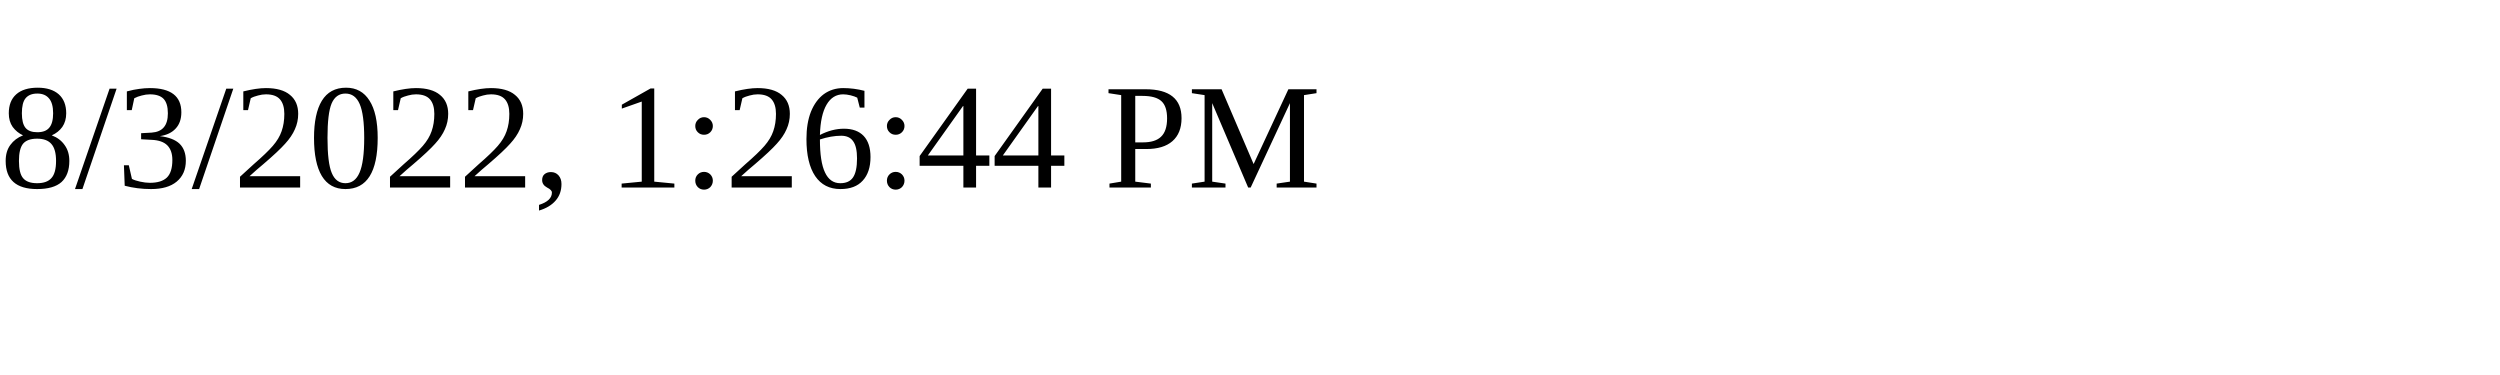
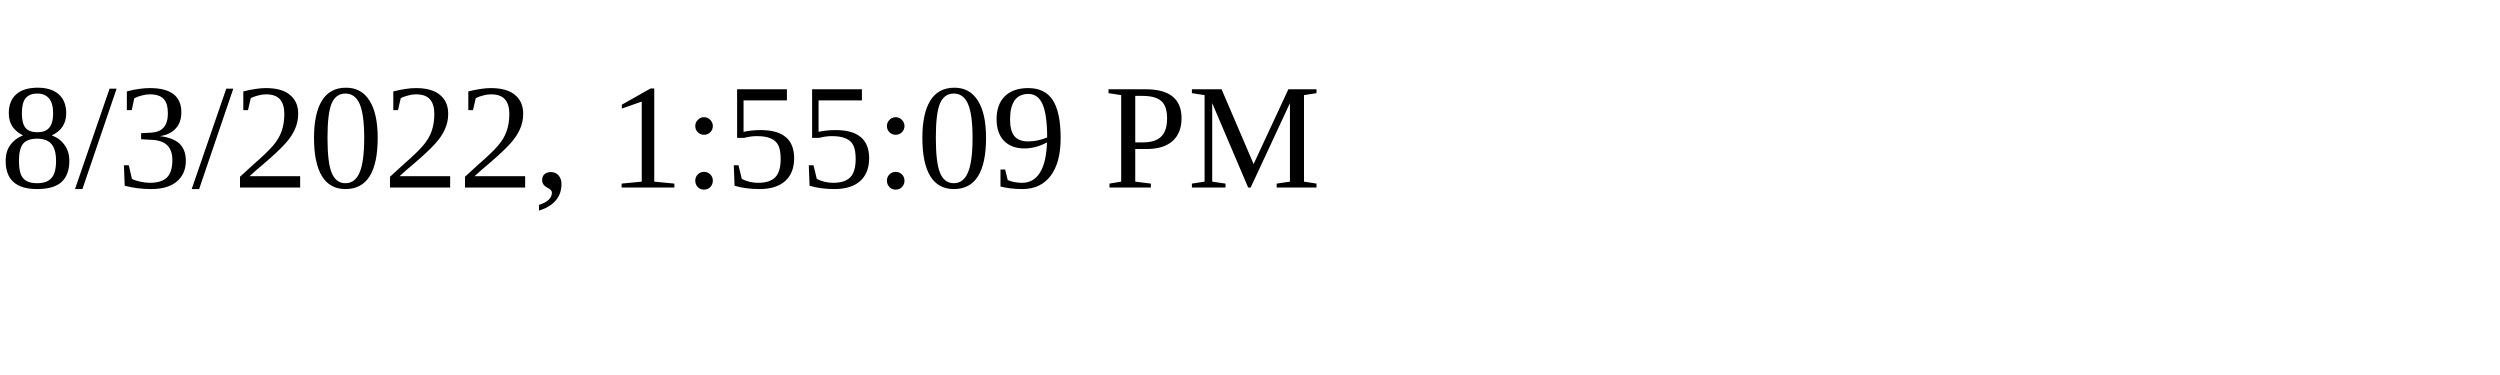
<svg xmlns="http://www.w3.org/2000/svg" height="30" width="200">
-   <text x="0" y="15">8/3/2022, 1:26:44 PM</text>
+   <text x="0" y="15">8/3/2022, 1:55:09 PM</text>
</svg>
